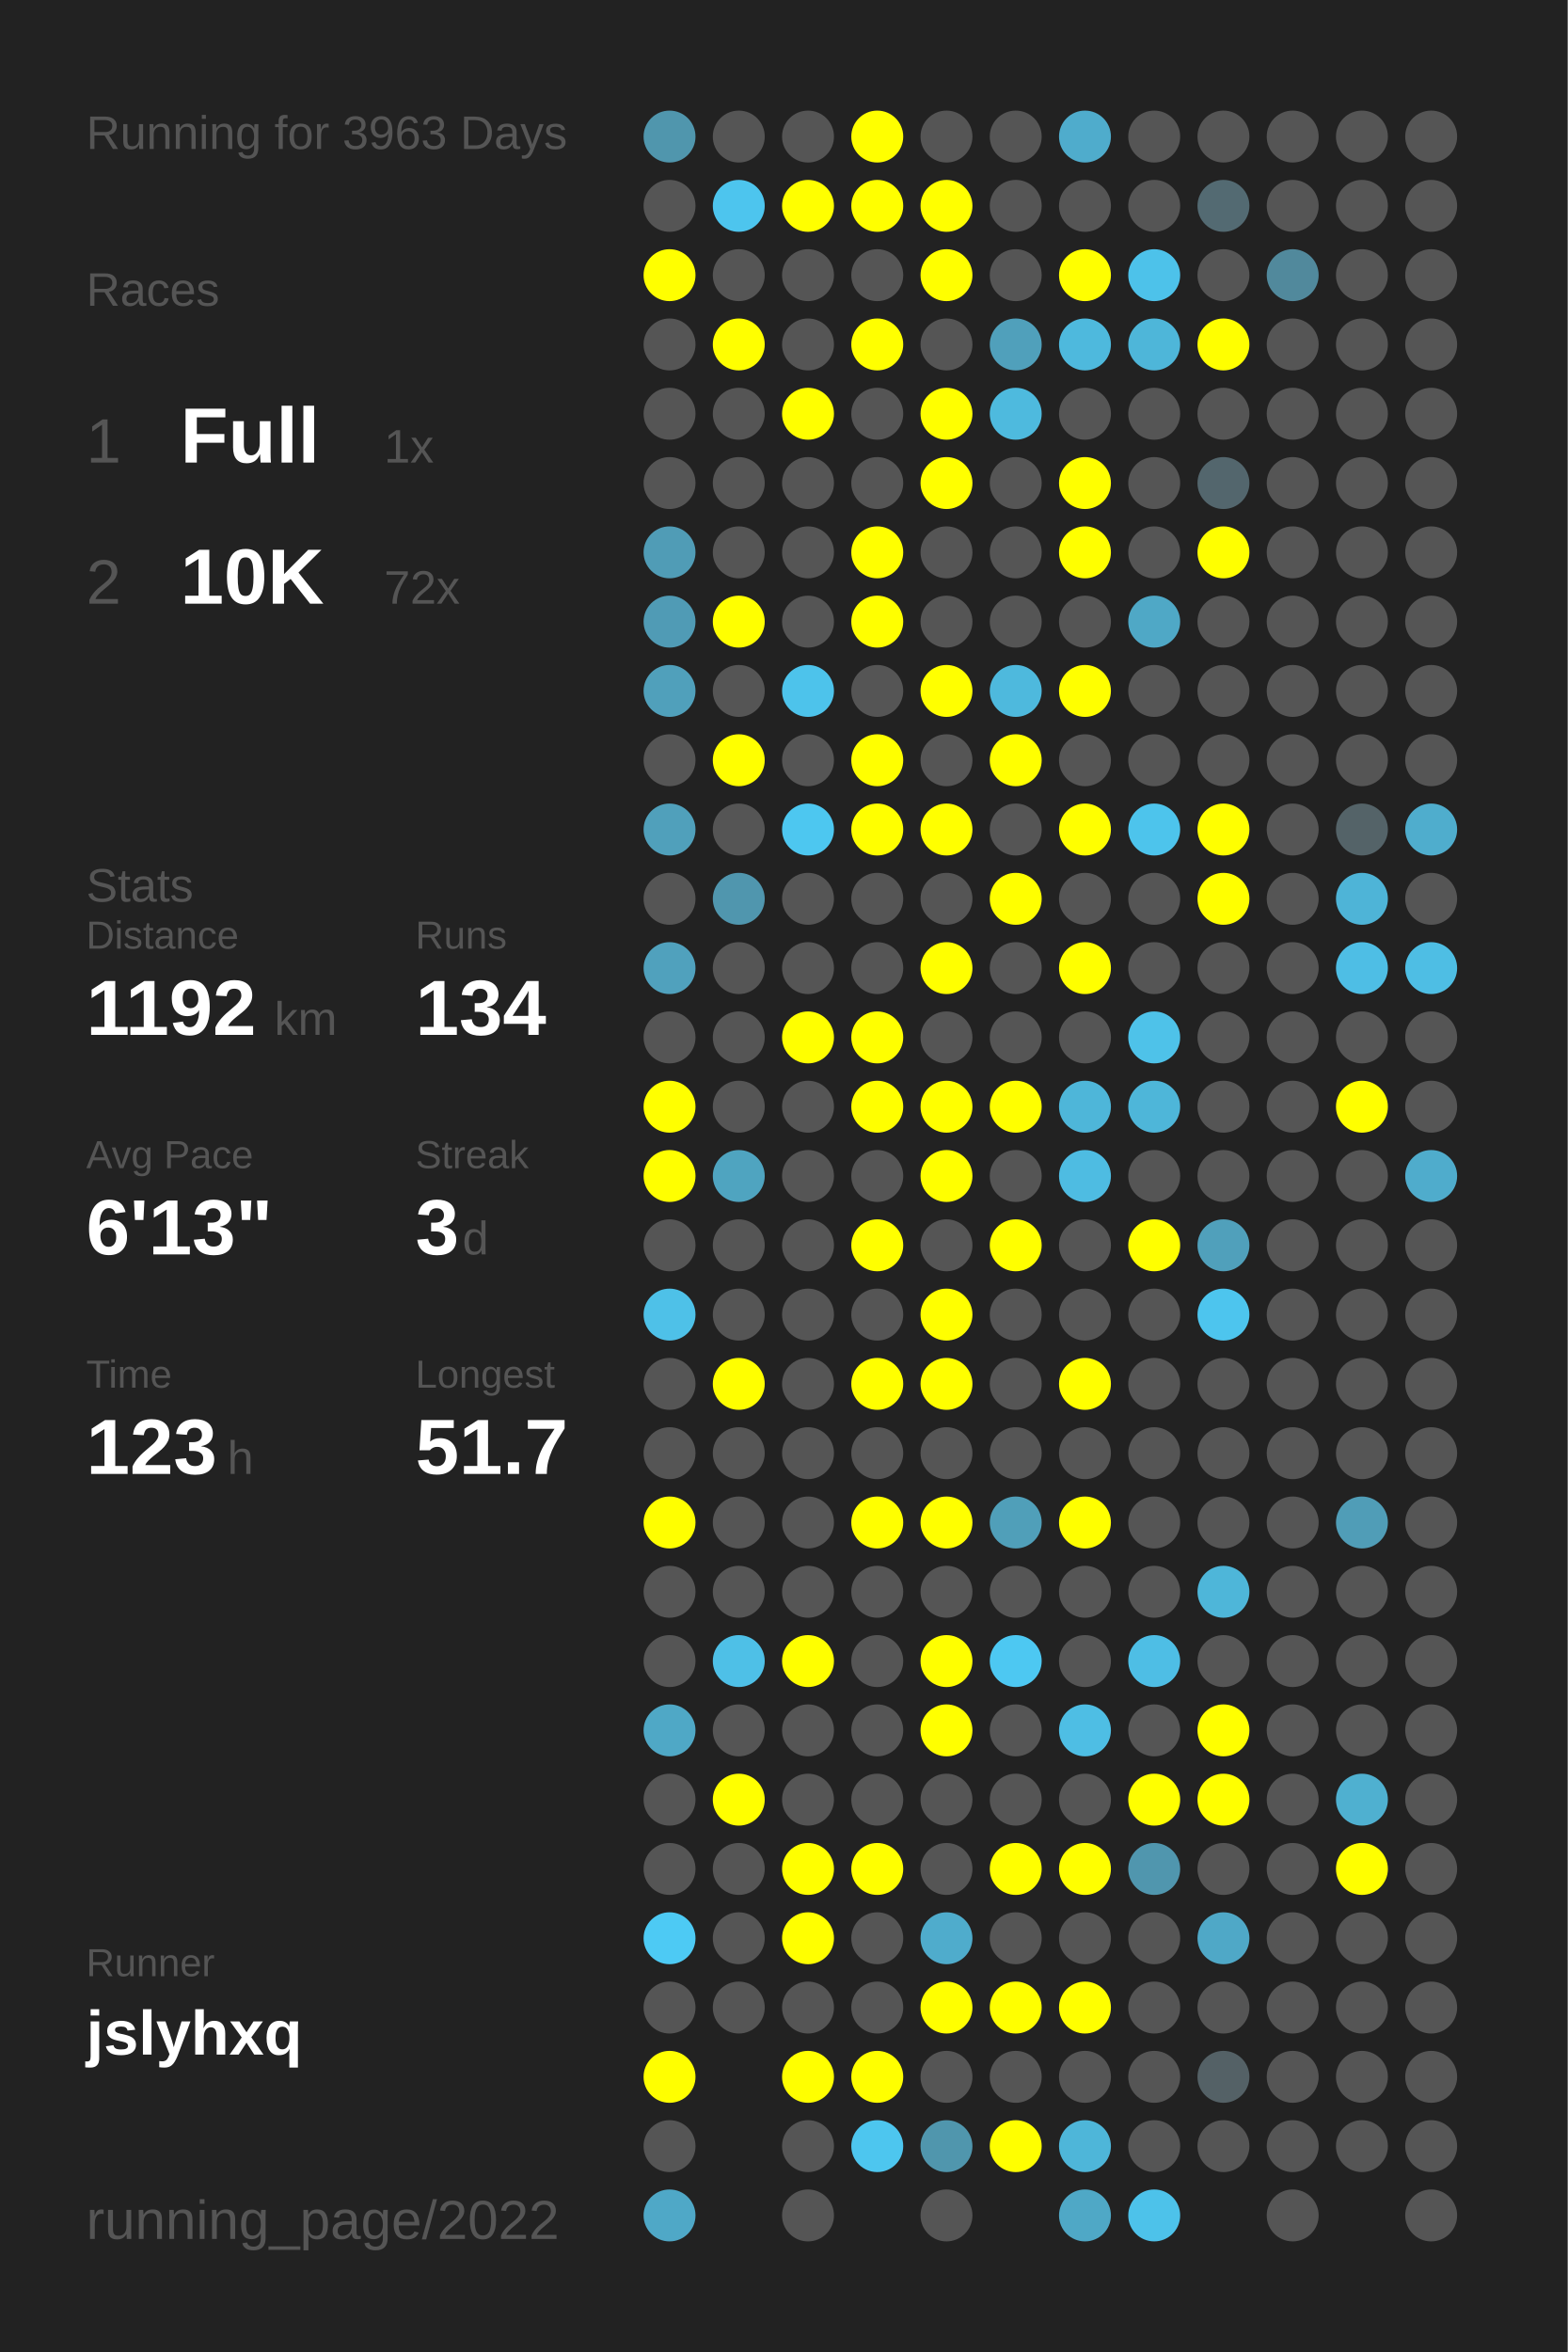
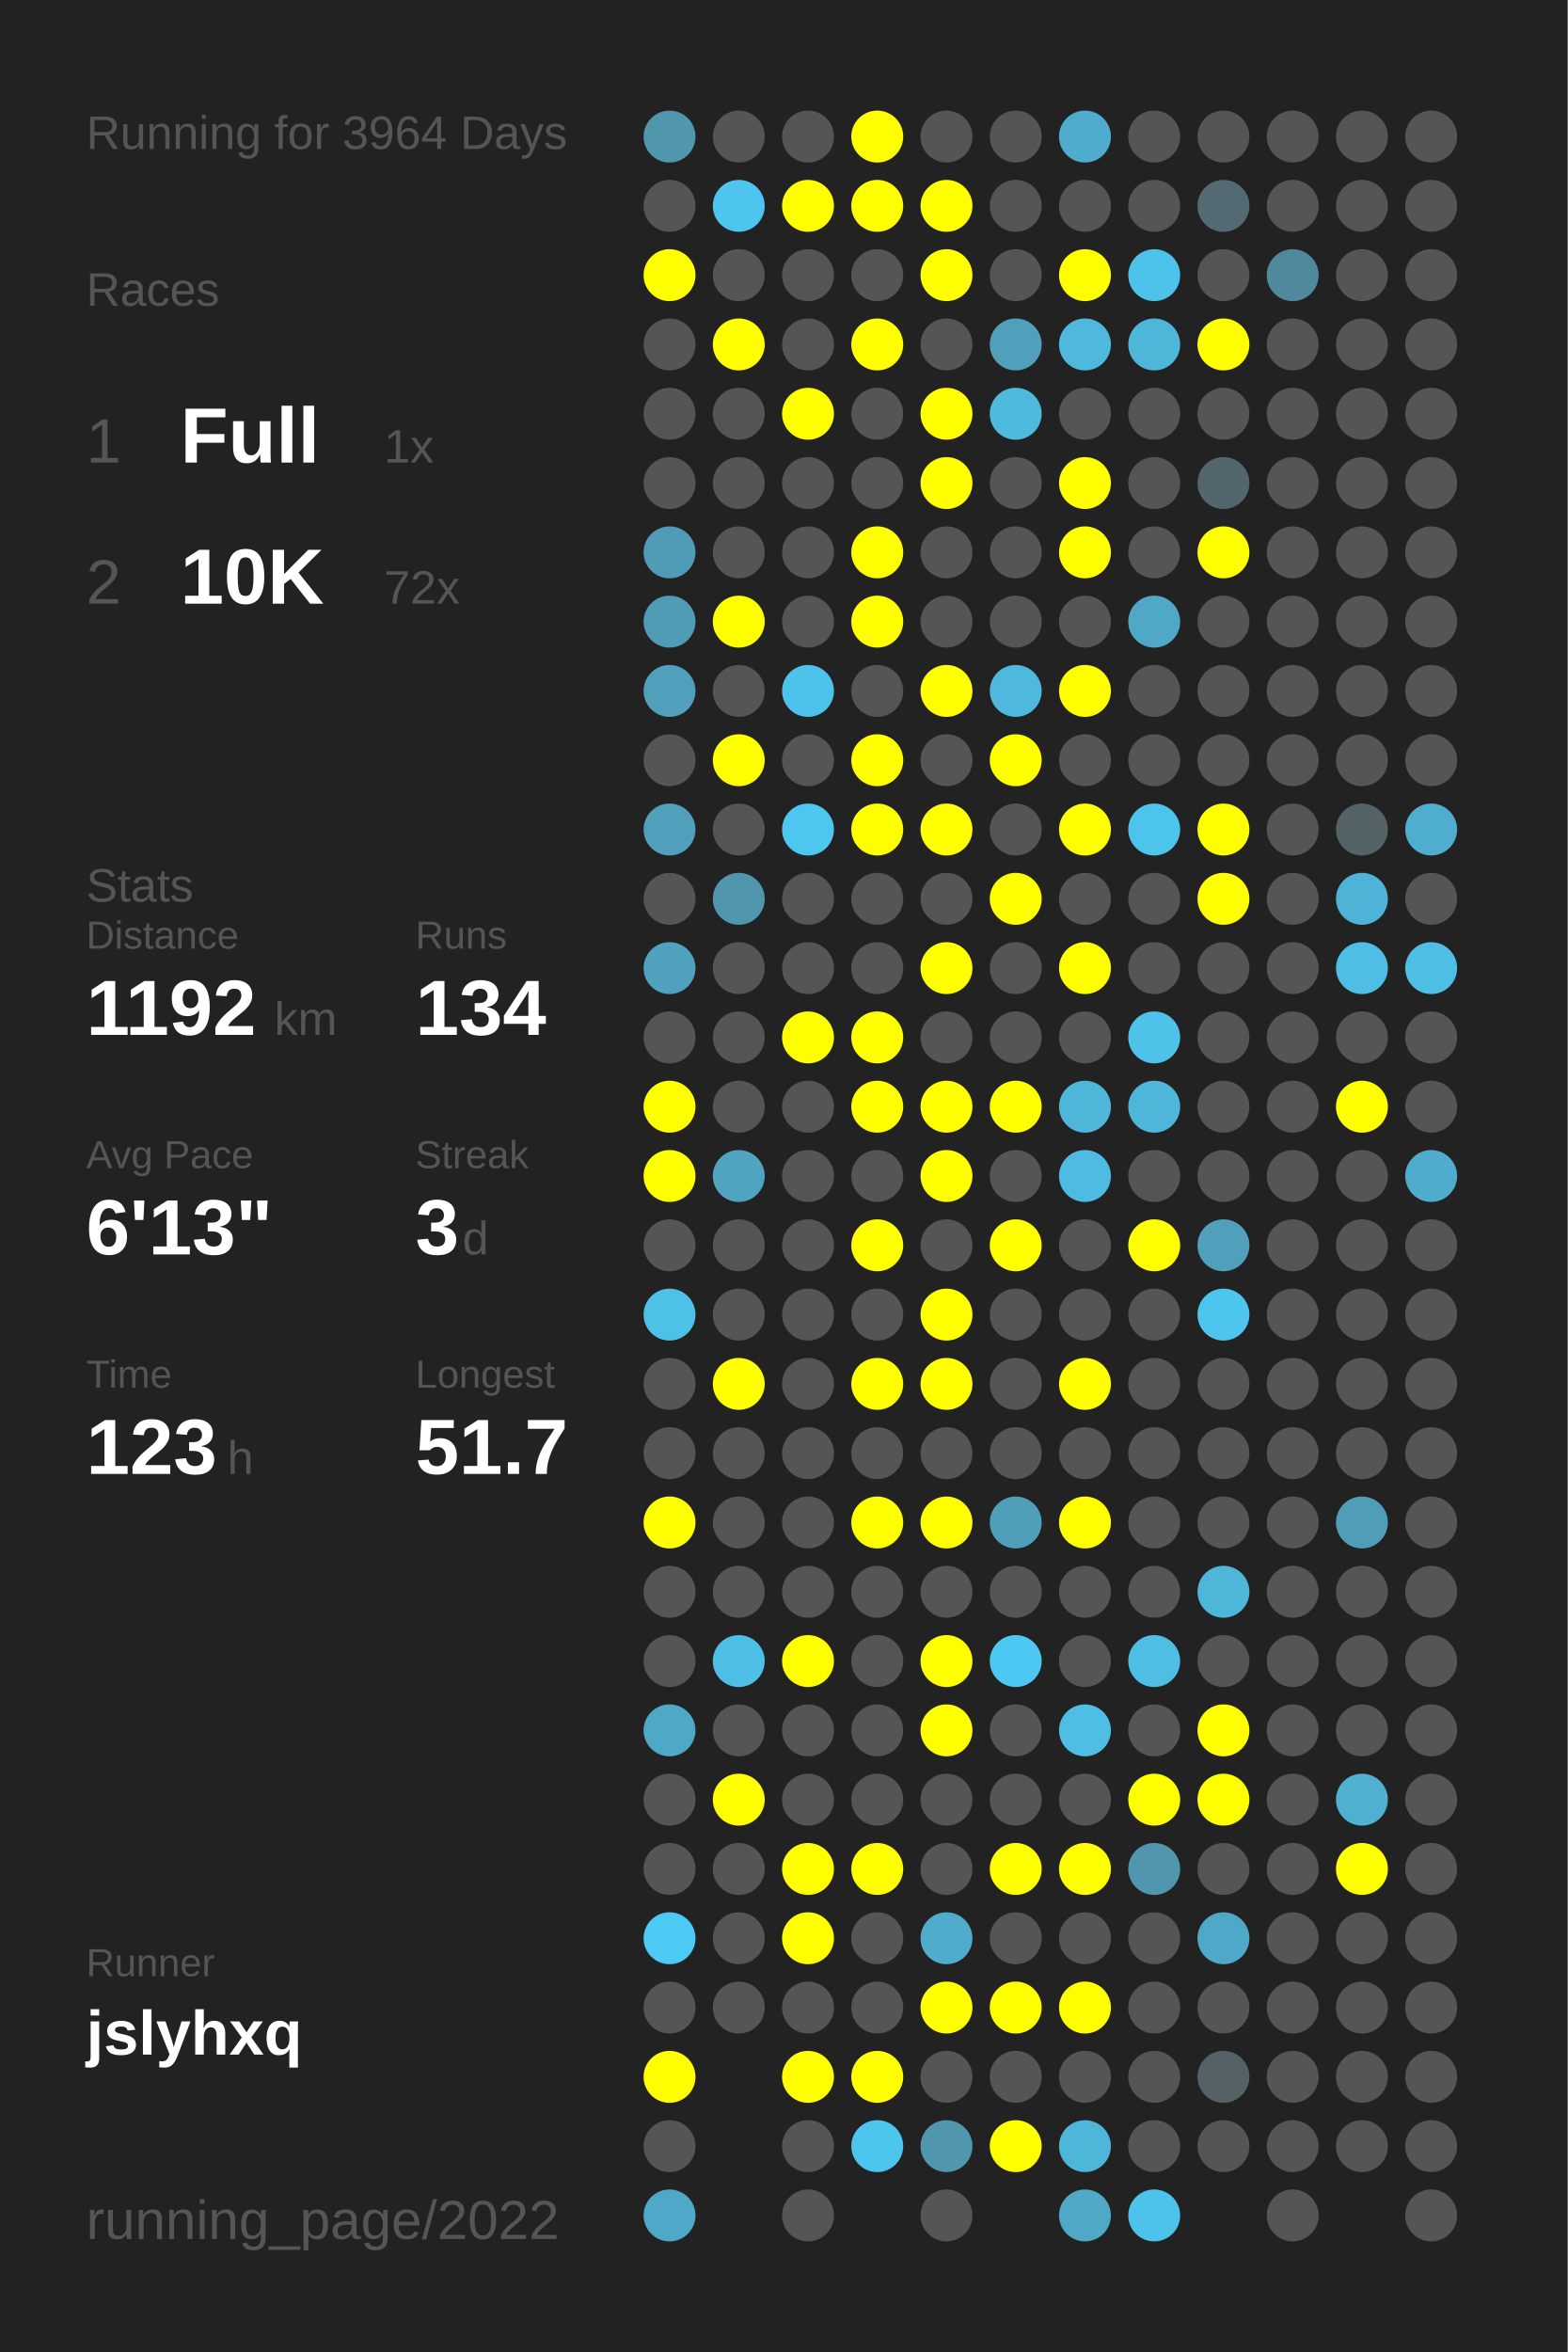
<svg xmlns="http://www.w3.org/2000/svg" baseProfile="full" height="300mm" version="1.1" viewBox="0,0,200,300" width="200mm">
  <defs />
  <rect fill="#222222" height="300" width="200" x="0" y="0" />
-   <text fill="#555555" style="font-size:6px; font-family:Arial;" x="11" y="19">Running for 3963 Days</text>
+   <text fill="#555555" style="font-size:6px; font-family:Arial;" x="11" y="19">Running for 3964 Days</text>
  <text fill="#555555" style="font-size:6px; font-family:Arial;" x="11" y="39">Races</text>
  <text fill="#555555" style="font-size:8px; font-family:Arial;" x="11" y="59">1</text>
  <text fill="#FFFFFF" style="font-size:10px; font-family:Arial; font-weight:bold;" x="23" y="59">Full</text>
  <text fill="#555555" style="font-size:6px; font-family:Arial;" x="49" y="59">1x</text>
  <text fill="#555555" style="font-size:8px; font-family:Arial;" x="11" y="77">2</text>
  <text fill="#FFFFFF" style="font-size:10px; font-family:Arial; font-weight:bold;" x="23" y="77">10K</text>
  <text fill="#555555" style="font-size:6px; font-family:Arial;" x="49" y="77">72x</text>
  <text fill="#555555" style="font-size:6px; font-family:Arial;" x="11" y="115">Stats</text>
  <text fill="#555555" style="font-size:5px; font-family:Arial;" x="11" y="121">Distance</text>
  <text fill="#FFFFFF" style="font-size:10px; font-family:Arial; font-weight:bold;" x="11" y="132">1192</text>
  <text fill="#555555" style="font-size:6px; font-family:Arial;" x="35" y="132">km</text>
  <text fill="#555555" style="font-size:5px; font-family:Arial;" x="53" y="121">Runs</text>
  <text fill="#FFFFFF" style="font-size:10px; font-family:Arial; font-weight:bold;" x="53" y="132">134</text>
  <text fill="#555555" style="font-size:5px; font-family:Arial;" x="11" y="149">Avg Pace</text>
  <text fill="#FFFFFF" style="font-size:10px; font-family:Arial; font-weight:bold;" x="11" y="160">6'13"</text>
  <text fill="#555555" style="font-size:5px; font-family:Arial;" x="53" y="149">Streak</text>
  <text fill="#FFFFFF" style="font-size:10px; font-family:Arial; font-weight:bold;" x="53" y="160">3</text>
  <text fill="#555555" style="font-size:6px; font-family:Arial;" x="59" y="160">d</text>
  <text fill="#555555" style="font-size:5px; font-family:Arial;" x="11" y="177">Time</text>
  <text fill="#FFFFFF" style="font-size:10px; font-family:Arial; font-weight:bold;" x="11" y="188">123</text>
  <text fill="#555555" style="font-size:6px; font-family:Arial;" x="29" y="188">h</text>
  <text fill="#555555" style="font-size:5px; font-family:Arial;" x="53" y="177">Longest</text>
  <text fill="#FFFFFF" style="font-size:10px; font-family:Arial; font-weight:bold;" x="53" y="188">51.7</text>
  <text fill="#555555" style="font-size:5px; font-family:Arial;" x="11" y="252.065">Runner</text>
  <text fill="#FFFFFF" style="font-size:8px; font-family:Arial; font-weight:bold;" x="11" y="262.065">jslyhxq</text>
  <text fill="#555555" style="font-size:7px; font-family:Arial;" x="11" y="285.581">running_page/2022</text>
  <circle cx="85.417" cy="17.419" fill="#5096ad" r="3.312" />
  <circle cx="85.417" cy="26.258" fill="#555555" r="3.312" />
  <circle cx="85.417" cy="35.097" fill="#FFFF00" r="3.312" />
  <circle cx="85.417" cy="43.935" fill="#555555" r="3.312" />
  <circle cx="85.417" cy="52.774" fill="#555555" r="3.312" />
  <circle cx="85.417" cy="61.613" fill="#555555" r="3.312" />
  <circle cx="85.417" cy="70.452" fill="#509cb6" r="3.312" />
  <circle cx="85.417" cy="79.29" fill="#509bb5" r="3.312" />
  <circle cx="85.417" cy="88.129" fill="#50a0bb" r="3.312" />
  <circle cx="85.417" cy="96.968" fill="#555555" r="3.312" />
  <circle cx="85.417" cy="105.806" fill="#50a0bb" r="3.312" />
  <circle cx="85.417" cy="114.645" fill="#555555" r="3.312" />
  <circle cx="85.417" cy="123.484" fill="#50a1bd" r="3.312" />
  <circle cx="85.417" cy="132.323" fill="#555555" r="3.312" />
  <circle cx="85.417" cy="141.161" fill="#FFFF00" r="3.312" />
  <circle cx="85.417" cy="150" fill="#FFFF00" r="3.312" />
  <circle cx="85.417" cy="158.839" fill="#555555" r="3.312" />
  <circle cx="85.417" cy="167.677" fill="#4ec1e8" r="3.312" />
  <circle cx="85.417" cy="176.516" fill="#555555" r="3.312" />
  <circle cx="85.417" cy="185.355" fill="#555555" r="3.312" />
  <circle cx="85.417" cy="194.194" fill="#FFFF00" r="3.312" />
  <circle cx="85.417" cy="203.032" fill="#555555" r="3.312" />
  <circle cx="85.417" cy="211.871" fill="#555555" r="3.312" />
  <circle cx="85.417" cy="220.71" fill="#4fa8c6" r="3.312" />
  <circle cx="85.417" cy="229.548" fill="#555555" r="3.312" />
  <circle cx="85.417" cy="238.387" fill="#555555" r="3.312" />
  <circle cx="85.417" cy="247.226" fill="#4dcaf4" r="3.312" />
  <circle cx="85.417" cy="256.065" fill="#555555" r="3.312" />
  <circle cx="85.417" cy="264.903" fill="#FFFF00" r="3.312" />
  <circle cx="85.417" cy="273.742" fill="#555555" r="3.312" />
  <circle cx="85.417" cy="282.581" fill="#4fa8c7" r="3.312" />
  <circle cx="94.25" cy="17.419" fill="#555555" r="3.312" />
  <circle cx="94.25" cy="26.258" fill="#4dc5ee" r="3.312" />
  <circle cx="94.25" cy="35.097" fill="#555555" r="3.312" />
  <circle cx="94.25" cy="43.935" fill="#FFFF00" r="3.312" />
  <circle cx="94.25" cy="52.774" fill="#555555" r="3.312" />
  <circle cx="94.25" cy="61.613" fill="#555555" r="3.312" />
  <circle cx="94.25" cy="70.452" fill="#555555" r="3.312" />
  <circle cx="94.25" cy="79.29" fill="#FFFF00" r="3.312" />
  <circle cx="94.25" cy="88.129" fill="#555555" r="3.312" />
  <circle cx="94.25" cy="96.968" fill="#FFFF00" r="3.312" />
  <circle cx="94.25" cy="105.806" fill="#555555" r="3.312" />
  <circle cx="94.25" cy="114.645" fill="#5096ae" r="3.312" />
  <circle cx="94.25" cy="123.484" fill="#555555" r="3.312" />
  <circle cx="94.25" cy="132.323" fill="#555555" r="3.312" />
  <circle cx="94.25" cy="141.161" fill="#555555" r="3.312" />
  <circle cx="94.25" cy="150" fill="#4fa4c0" r="3.312" />
  <circle cx="94.25" cy="158.839" fill="#555555" r="3.312" />
  <circle cx="94.25" cy="167.677" fill="#555555" r="3.312" />
  <circle cx="94.25" cy="176.516" fill="#FFFF00" r="3.312" />
  <circle cx="94.25" cy="185.355" fill="#555555" r="3.312" />
  <circle cx="94.25" cy="194.194" fill="#555555" r="3.312" />
  <circle cx="94.25" cy="203.032" fill="#555555" r="3.312" />
  <circle cx="94.25" cy="211.871" fill="#4ec0e7" r="3.312" />
  <circle cx="94.25" cy="220.71" fill="#555555" r="3.312" />
  <circle cx="94.25" cy="229.548" fill="#FFFF00" r="3.312" />
  <circle cx="94.25" cy="238.387" fill="#555555" r="3.312" />
  <circle cx="94.25" cy="247.226" fill="#555555" r="3.312" />
  <circle cx="94.25" cy="256.065" fill="#555555" r="3.312" />
  <circle cx="103.083" cy="17.419" fill="#555555" r="3.312" />
  <circle cx="103.083" cy="26.258" fill="#FFFF00" r="3.312" />
  <circle cx="103.083" cy="35.097" fill="#555555" r="3.312" />
  <circle cx="103.083" cy="43.935" fill="#555555" r="3.312" />
  <circle cx="103.083" cy="52.774" fill="#FFFF00" r="3.312" />
  <circle cx="103.083" cy="61.613" fill="#555555" r="3.312" />
  <circle cx="103.083" cy="70.452" fill="#555555" r="3.312" />
  <circle cx="103.083" cy="79.29" fill="#555555" r="3.312" />
  <circle cx="103.083" cy="88.129" fill="#4dc3eb" r="3.312" />
  <circle cx="103.083" cy="96.968" fill="#555555" r="3.312" />
  <circle cx="103.083" cy="105.806" fill="#4dc7f0" r="3.312" />
  <circle cx="103.083" cy="114.645" fill="#555555" r="3.312" />
  <circle cx="103.083" cy="123.484" fill="#555555" r="3.312" />
  <circle cx="103.083" cy="132.323" fill="#FFFF00" r="3.312" />
  <circle cx="103.083" cy="141.161" fill="#555555" r="3.312" />
  <circle cx="103.083" cy="150" fill="#555555" r="3.312" />
  <circle cx="103.083" cy="158.839" fill="#555555" r="3.312" />
  <circle cx="103.083" cy="167.677" fill="#555555" r="3.312" />
  <circle cx="103.083" cy="176.516" fill="#555555" r="3.312" />
  <circle cx="103.083" cy="185.355" fill="#555555" r="3.312" />
  <circle cx="103.083" cy="194.194" fill="#555555" r="3.312" />
  <circle cx="103.083" cy="203.032" fill="#555555" r="3.312" />
  <circle cx="103.083" cy="211.871" fill="#FFFF00" r="3.312" />
  <circle cx="103.083" cy="220.71" fill="#555555" r="3.312" />
  <circle cx="103.083" cy="229.548" fill="#555555" r="3.312" />
  <circle cx="103.083" cy="238.387" fill="#FFFF00" r="3.312" />
  <circle cx="103.083" cy="247.226" fill="#FFFF00" r="3.312" />
  <circle cx="103.083" cy="256.065" fill="#555555" r="3.312" />
  <circle cx="103.083" cy="264.903" fill="#FFFF00" r="3.312" />
  <circle cx="103.083" cy="273.742" fill="#555555" r="3.312" />
  <circle cx="103.083" cy="282.581" fill="#555555" r="3.312" />
  <circle cx="111.917" cy="17.419" fill="#FFFF00" r="3.312" />
  <circle cx="111.917" cy="26.258" fill="#FFFF00" r="3.312" />
  <circle cx="111.917" cy="35.097" fill="#555555" r="3.312" />
  <circle cx="111.917" cy="43.935" fill="#FFFF00" r="3.312" />
  <circle cx="111.917" cy="52.774" fill="#555555" r="3.312" />
  <circle cx="111.917" cy="61.613" fill="#555555" r="3.312" />
  <circle cx="111.917" cy="70.452" fill="#FFFF00" r="3.312" />
  <circle cx="111.917" cy="79.29" fill="#FFFF00" r="3.312" />
  <circle cx="111.917" cy="88.129" fill="#555555" r="3.312" />
  <circle cx="111.917" cy="96.968" fill="#FFFF00" r="3.312" />
  <circle cx="111.917" cy="105.806" fill="#FFFF00" r="3.312" />
  <circle cx="111.917" cy="114.645" fill="#555555" r="3.312" />
  <circle cx="111.917" cy="123.484" fill="#555555" r="3.312" />
  <circle cx="111.917" cy="132.323" fill="#FFFF00" r="3.312" />
  <circle cx="111.917" cy="141.161" fill="#FFFF00" r="3.312" />
  <circle cx="111.917" cy="150" fill="#555555" r="3.312" />
  <circle cx="111.917" cy="158.839" fill="#FFFF00" r="3.312" />
  <circle cx="111.917" cy="167.677" fill="#555555" r="3.312" />
  <circle cx="111.917" cy="176.516" fill="#FFFF00" r="3.312" />
  <circle cx="111.917" cy="185.355" fill="#555555" r="3.312" />
  <circle cx="111.917" cy="194.194" fill="#FFFF00" r="3.312" />
  <circle cx="111.917" cy="203.032" fill="#555555" r="3.312" />
  <circle cx="111.917" cy="211.871" fill="#555555" r="3.312" />
  <circle cx="111.917" cy="220.71" fill="#555555" r="3.312" />
  <circle cx="111.917" cy="229.548" fill="#555555" r="3.312" />
  <circle cx="111.917" cy="238.387" fill="#FFFF00" r="3.312" />
  <circle cx="111.917" cy="247.226" fill="#555555" r="3.312" />
  <circle cx="111.917" cy="256.065" fill="#555555" r="3.312" />
  <circle cx="111.917" cy="264.903" fill="#FFFF00" r="3.312" />
  <circle cx="111.917" cy="273.742" fill="#4dc6ef" r="3.312" />
  <circle cx="120.75" cy="17.419" fill="#555555" r="3.312" />
  <circle cx="120.75" cy="26.258" fill="#FFFF00" r="3.312" />
  <circle cx="120.75" cy="35.097" fill="#FFFF00" r="3.312" />
  <circle cx="120.75" cy="43.935" fill="#555555" r="3.312" />
  <circle cx="120.75" cy="52.774" fill="#FFFF00" r="3.312" />
  <circle cx="120.75" cy="61.613" fill="#FFFF00" r="3.312" />
  <circle cx="120.75" cy="70.452" fill="#555555" r="3.312" />
  <circle cx="120.75" cy="79.29" fill="#555555" r="3.312" />
  <circle cx="120.75" cy="88.129" fill="#FFFF00" r="3.312" />
  <circle cx="120.75" cy="96.968" fill="#555555" r="3.312" />
  <circle cx="120.75" cy="105.806" fill="#FFFF00" r="3.312" />
  <circle cx="120.75" cy="114.645" fill="#555555" r="3.312" />
  <circle cx="120.75" cy="123.484" fill="#FFFF00" r="3.312" />
  <circle cx="120.75" cy="132.323" fill="#555555" r="3.312" />
  <circle cx="120.75" cy="141.161" fill="#FFFF00" r="3.312" />
  <circle cx="120.75" cy="150" fill="#FFFF00" r="3.312" />
  <circle cx="120.75" cy="158.839" fill="#555555" r="3.312" />
  <circle cx="120.75" cy="167.677" fill="#FFFF00" r="3.312" />
  <circle cx="120.75" cy="176.516" fill="#FFFF00" r="3.312" />
  <circle cx="120.75" cy="185.355" fill="#555555" r="3.312" />
  <circle cx="120.75" cy="194.194" fill="#FFFF00" r="3.312" />
  <circle cx="120.75" cy="203.032" fill="#555555" r="3.312" />
  <circle cx="120.75" cy="211.871" fill="#FFFF00" r="3.312" />
  <circle cx="120.75" cy="220.71" fill="#FFFF00" r="3.312" />
  <circle cx="120.75" cy="229.548" fill="#555555" r="3.312" />
  <circle cx="120.75" cy="238.387" fill="#555555" r="3.312" />
  <circle cx="120.75" cy="247.226" fill="#4faccc" r="3.312" />
  <circle cx="120.75" cy="256.065" fill="#FFFF00" r="3.312" />
  <circle cx="120.75" cy="264.903" fill="#555555" r="3.312" />
  <circle cx="120.75" cy="273.742" fill="#5096ad" r="3.312" />
  <circle cx="120.75" cy="282.581" fill="#555555" r="3.312" />
  <circle cx="129.583" cy="17.419" fill="#555555" r="3.312" />
  <circle cx="129.583" cy="26.258" fill="#555555" r="3.312" />
  <circle cx="129.583" cy="35.097" fill="#555555" r="3.312" />
  <circle cx="129.583" cy="43.935" fill="#50a0bb" r="3.312" />
  <circle cx="129.583" cy="52.774" fill="#4ebade" r="3.312" />
  <circle cx="129.583" cy="61.613" fill="#555555" r="3.312" />
  <circle cx="129.583" cy="70.452" fill="#555555" r="3.312" />
  <circle cx="129.583" cy="79.29" fill="#555555" r="3.312" />
  <circle cx="129.583" cy="88.129" fill="#4eb9dd" r="3.312" />
  <circle cx="129.583" cy="96.968" fill="#FFFF00" r="3.312" />
  <circle cx="129.583" cy="105.806" fill="#555555" r="3.312" />
  <circle cx="129.583" cy="114.645" fill="#FFFF00" r="3.312" />
  <circle cx="129.583" cy="123.484" fill="#555555" r="3.312" />
  <circle cx="129.583" cy="132.323" fill="#555555" r="3.312" />
  <circle cx="129.583" cy="141.161" fill="#FFFF00" r="3.312" />
  <circle cx="129.583" cy="150" fill="#555555" r="3.312" />
  <circle cx="129.583" cy="158.839" fill="#FFFF00" r="3.312" />
  <circle cx="129.583" cy="167.677" fill="#555555" r="3.312" />
  <circle cx="129.583" cy="176.516" fill="#555555" r="3.312" />
  <circle cx="129.583" cy="185.355" fill="#555555" r="3.312" />
  <circle cx="129.583" cy="194.194" fill="#509fb9" r="3.312" />
  <circle cx="129.583" cy="203.032" fill="#555555" r="3.312" />
  <circle cx="129.583" cy="211.871" fill="#4dc8f2" r="3.312" />
  <circle cx="129.583" cy="220.71" fill="#555555" r="3.312" />
  <circle cx="129.583" cy="229.548" fill="#555555" r="3.312" />
  <circle cx="129.583" cy="238.387" fill="#FFFF00" r="3.312" />
  <circle cx="129.583" cy="247.226" fill="#555555" r="3.312" />
  <circle cx="129.583" cy="256.065" fill="#FFFF00" r="3.312" />
  <circle cx="129.583" cy="264.903" fill="#555555" r="3.312" />
  <circle cx="129.583" cy="273.742" fill="#FFFF00" r="3.312" />
  <circle cx="138.417" cy="17.419" fill="#4faccc" r="3.312" />
  <circle cx="138.417" cy="26.258" fill="#555555" r="3.312" />
  <circle cx="138.417" cy="35.097" fill="#FFFF00" r="3.312" />
  <circle cx="138.417" cy="43.935" fill="#4eb9dd" r="3.312" />
  <circle cx="138.417" cy="52.774" fill="#555555" r="3.312" />
  <circle cx="138.417" cy="61.613" fill="#FFFF00" r="3.312" />
  <circle cx="138.417" cy="70.452" fill="#FFFF00" r="3.312" />
  <circle cx="138.417" cy="79.29" fill="#555555" r="3.312" />
  <circle cx="138.417" cy="88.129" fill="#FFFF00" r="3.312" />
  <circle cx="138.417" cy="96.968" fill="#555555" r="3.312" />
  <circle cx="138.417" cy="105.806" fill="#FFFF00" r="3.312" />
  <circle cx="138.417" cy="114.645" fill="#555555" r="3.312" />
  <circle cx="138.417" cy="123.484" fill="#FFFF00" r="3.312" />
  <circle cx="138.417" cy="132.323" fill="#555555" r="3.312" />
  <circle cx="138.417" cy="141.161" fill="#4eb6d9" r="3.312" />
  <circle cx="138.417" cy="150" fill="#4ebce2" r="3.312" />
  <circle cx="138.417" cy="158.839" fill="#555555" r="3.312" />
  <circle cx="138.417" cy="167.677" fill="#555555" r="3.312" />
  <circle cx="138.417" cy="176.516" fill="#FFFF00" r="3.312" />
  <circle cx="138.417" cy="185.355" fill="#555555" r="3.312" />
  <circle cx="138.417" cy="194.194" fill="#FFFF00" r="3.312" />
  <circle cx="138.417" cy="203.032" fill="#555555" r="3.312" />
  <circle cx="138.417" cy="211.871" fill="#555555" r="3.312" />
  <circle cx="138.417" cy="220.71" fill="#4ebee4" r="3.312" />
  <circle cx="138.417" cy="229.548" fill="#555555" r="3.312" />
  <circle cx="138.417" cy="238.387" fill="#FFFF00" r="3.312" />
  <circle cx="138.417" cy="247.226" fill="#555555" r="3.312" />
  <circle cx="138.417" cy="256.065" fill="#FFFF00" r="3.312" />
  <circle cx="138.417" cy="264.903" fill="#555555" r="3.312" />
  <circle cx="138.417" cy="273.742" fill="#4eb6d9" r="3.312" />
  <circle cx="138.417" cy="282.581" fill="#4fa8c6" r="3.312" />
  <circle cx="147.25" cy="17.419" fill="#555555" r="3.312" />
  <circle cx="147.25" cy="26.258" fill="#555555" r="3.312" />
  <circle cx="147.25" cy="35.097" fill="#4dc2ea" r="3.312" />
  <circle cx="147.25" cy="43.935" fill="#4eb6d9" r="3.312" />
  <circle cx="147.25" cy="52.774" fill="#555555" r="3.312" />
  <circle cx="147.25" cy="61.613" fill="#555555" r="3.312" />
  <circle cx="147.25" cy="70.452" fill="#555555" r="3.312" />
  <circle cx="147.25" cy="79.29" fill="#4fa8c6" r="3.312" />
  <circle cx="147.25" cy="88.129" fill="#555555" r="3.312" />
  <circle cx="147.25" cy="96.968" fill="#555555" r="3.312" />
  <circle cx="147.25" cy="105.806" fill="#4dc4ec" r="3.312" />
  <circle cx="147.25" cy="114.645" fill="#555555" r="3.312" />
  <circle cx="147.25" cy="123.484" fill="#555555" r="3.312" />
  <circle cx="147.25" cy="132.323" fill="#4ec2e9" r="3.312" />
  <circle cx="147.25" cy="141.161" fill="#4eb6d9" r="3.312" />
  <circle cx="147.25" cy="150" fill="#555555" r="3.312" />
  <circle cx="147.25" cy="158.839" fill="#FFFF00" r="3.312" />
  <circle cx="147.25" cy="167.677" fill="#555555" r="3.312" />
  <circle cx="147.25" cy="176.516" fill="#555555" r="3.312" />
  <circle cx="147.25" cy="185.355" fill="#555555" r="3.312" />
  <circle cx="147.25" cy="194.194" fill="#555555" r="3.312" />
  <circle cx="147.25" cy="203.032" fill="#555555" r="3.312" />
  <circle cx="147.25" cy="211.871" fill="#4ebee5" r="3.312" />
  <circle cx="147.25" cy="220.71" fill="#555555" r="3.312" />
  <circle cx="147.25" cy="229.548" fill="#FFFF00" r="3.312" />
  <circle cx="147.25" cy="238.387" fill="#5096ae" r="3.312" />
  <circle cx="147.25" cy="247.226" fill="#555555" r="3.312" />
  <circle cx="147.25" cy="256.065" fill="#555555" r="3.312" />
  <circle cx="147.25" cy="264.903" fill="#555555" r="3.312" />
  <circle cx="147.25" cy="273.742" fill="#555555" r="3.312" />
  <circle cx="147.25" cy="282.581" fill="#4dc2ea" r="3.312" />
  <circle cx="156.083" cy="17.419" fill="#555555" r="3.312" />
  <circle cx="156.083" cy="26.258" fill="#536a72" r="3.312" />
  <circle cx="156.083" cy="35.097" fill="#555555" r="3.312" />
  <circle cx="156.083" cy="43.935" fill="#FFFF00" r="3.312" />
  <circle cx="156.083" cy="52.774" fill="#555555" r="3.312" />
  <circle cx="156.083" cy="61.613" fill="#53666d" r="3.312" />
  <circle cx="156.083" cy="70.452" fill="#FFFF00" r="3.312" />
  <circle cx="156.083" cy="79.29" fill="#555555" r="3.312" />
  <circle cx="156.083" cy="88.129" fill="#555555" r="3.312" />
  <circle cx="156.083" cy="96.968" fill="#555555" r="3.312" />
  <circle cx="156.083" cy="105.806" fill="#FFFF00" r="3.312" />
  <circle cx="156.083" cy="114.645" fill="#FFFF00" r="3.312" />
  <circle cx="156.083" cy="123.484" fill="#555555" r="3.312" />
  <circle cx="156.083" cy="132.323" fill="#555555" r="3.312" />
  <circle cx="156.083" cy="141.161" fill="#555555" r="3.312" />
  <circle cx="156.083" cy="150" fill="#555555" r="3.312" />
  <circle cx="156.083" cy="158.839" fill="#50a0bb" r="3.312" />
  <circle cx="156.083" cy="167.677" fill="#4dc5ee" r="3.312" />
  <circle cx="156.083" cy="176.516" fill="#555555" r="3.312" />
  <circle cx="156.083" cy="185.355" fill="#555555" r="3.312" />
  <circle cx="156.083" cy="194.194" fill="#555555" r="3.312" />
  <circle cx="156.083" cy="203.032" fill="#4eb6d9" r="3.312" />
  <circle cx="156.083" cy="211.871" fill="#555555" r="3.312" />
  <circle cx="156.083" cy="220.71" fill="#FFFF00" r="3.312" />
  <circle cx="156.083" cy="229.548" fill="#FFFF00" r="3.312" />
  <circle cx="156.083" cy="238.387" fill="#555555" r="3.312" />
  <circle cx="156.083" cy="247.226" fill="#4fa8c7" r="3.312" />
  <circle cx="156.083" cy="256.065" fill="#555555" r="3.312" />
  <circle cx="156.083" cy="264.903" fill="#546166" r="3.312" />
  <circle cx="156.083" cy="273.742" fill="#555555" r="3.312" />
  <circle cx="164.917" cy="17.419" fill="#555555" r="3.312" />
  <circle cx="164.917" cy="26.258" fill="#555555" r="3.312" />
  <circle cx="164.917" cy="35.097" fill="#51899c" r="3.312" />
  <circle cx="164.917" cy="43.935" fill="#555555" r="3.312" />
  <circle cx="164.917" cy="52.774" fill="#555555" r="3.312" />
  <circle cx="164.917" cy="61.613" fill="#555555" r="3.312" />
  <circle cx="164.917" cy="70.452" fill="#555555" r="3.312" />
  <circle cx="164.917" cy="79.29" fill="#555555" r="3.312" />
  <circle cx="164.917" cy="88.129" fill="#555555" r="3.312" />
  <circle cx="164.917" cy="96.968" fill="#555555" r="3.312" />
  <circle cx="164.917" cy="105.806" fill="#555555" r="3.312" />
  <circle cx="164.917" cy="114.645" fill="#555555" r="3.312" />
  <circle cx="164.917" cy="123.484" fill="#555555" r="3.312" />
  <circle cx="164.917" cy="132.323" fill="#555555" r="3.312" />
  <circle cx="164.917" cy="141.161" fill="#555555" r="3.312" />
  <circle cx="164.917" cy="150" fill="#555555" r="3.312" />
  <circle cx="164.917" cy="158.839" fill="#555555" r="3.312" />
  <circle cx="164.917" cy="167.677" fill="#555555" r="3.312" />
  <circle cx="164.917" cy="176.516" fill="#555555" r="3.312" />
  <circle cx="164.917" cy="185.355" fill="#555555" r="3.312" />
  <circle cx="164.917" cy="194.194" fill="#555555" r="3.312" />
  <circle cx="164.917" cy="203.032" fill="#555555" r="3.312" />
  <circle cx="164.917" cy="211.871" fill="#555555" r="3.312" />
  <circle cx="164.917" cy="220.71" fill="#555555" r="3.312" />
  <circle cx="164.917" cy="229.548" fill="#555555" r="3.312" />
  <circle cx="164.917" cy="238.387" fill="#555555" r="3.312" />
  <circle cx="164.917" cy="247.226" fill="#555555" r="3.312" />
  <circle cx="164.917" cy="256.065" fill="#555555" r="3.312" />
  <circle cx="164.917" cy="264.903" fill="#555555" r="3.312" />
  <circle cx="164.917" cy="273.742" fill="#555555" r="3.312" />
  <circle cx="164.917" cy="282.581" fill="#555555" r="3.312" />
  <circle cx="173.75" cy="17.419" fill="#555555" r="3.312" />
  <circle cx="173.75" cy="26.258" fill="#555555" r="3.312" />
  <circle cx="173.75" cy="35.097" fill="#555555" r="3.312" />
  <circle cx="173.75" cy="43.935" fill="#555555" r="3.312" />
  <circle cx="173.75" cy="52.774" fill="#555555" r="3.312" />
  <circle cx="173.75" cy="61.613" fill="#555555" r="3.312" />
  <circle cx="173.75" cy="70.452" fill="#555555" r="3.312" />
  <circle cx="173.75" cy="79.29" fill="#555555" r="3.312" />
  <circle cx="173.75" cy="88.129" fill="#555555" r="3.312" />
  <circle cx="173.75" cy="96.968" fill="#555555" r="3.312" />
  <circle cx="173.75" cy="105.806" fill="#546368" r="3.312" />
  <circle cx="173.75" cy="114.645" fill="#4eb4d7" r="3.312" />
  <circle cx="173.75" cy="123.484" fill="#4ebee5" r="3.312" />
  <circle cx="173.75" cy="132.323" fill="#555555" r="3.312" />
  <circle cx="173.75" cy="141.161" fill="#FFFF00" r="3.312" />
  <circle cx="173.75" cy="150" fill="#555555" r="3.312" />
  <circle cx="173.75" cy="158.839" fill="#555555" r="3.312" />
  <circle cx="173.75" cy="167.677" fill="#555555" r="3.312" />
  <circle cx="173.75" cy="176.516" fill="#555555" r="3.312" />
  <circle cx="173.75" cy="185.355" fill="#555555" r="3.312" />
  <circle cx="173.75" cy="194.194" fill="#509db7" r="3.312" />
  <circle cx="173.75" cy="203.032" fill="#555555" r="3.312" />
  <circle cx="173.75" cy="211.871" fill="#555555" r="3.312" />
  <circle cx="173.75" cy="220.71" fill="#555555" r="3.312" />
  <circle cx="173.75" cy="229.548" fill="#4fb0d0" r="3.312" />
  <circle cx="173.75" cy="238.387" fill="#FFFF00" r="3.312" />
  <circle cx="173.75" cy="247.226" fill="#555555" r="3.312" />
  <circle cx="173.75" cy="256.065" fill="#555555" r="3.312" />
  <circle cx="173.75" cy="264.903" fill="#555555" r="3.312" />
  <circle cx="173.75" cy="273.742" fill="#555555" r="3.312" />
  <circle cx="182.583" cy="17.419" fill="#555555" r="3.312" />
  <circle cx="182.583" cy="26.258" fill="#555555" r="3.312" />
  <circle cx="182.583" cy="35.097" fill="#555555" r="3.312" />
  <circle cx="182.583" cy="43.935" fill="#555555" r="3.312" />
  <circle cx="182.583" cy="52.774" fill="#555555" r="3.312" />
  <circle cx="182.583" cy="61.613" fill="#555555" r="3.312" />
  <circle cx="182.583" cy="70.452" fill="#555555" r="3.312" />
  <circle cx="182.583" cy="79.29" fill="#555555" r="3.312" />
  <circle cx="182.583" cy="88.129" fill="#555555" r="3.312" />
  <circle cx="182.583" cy="96.968" fill="#555555" r="3.312" />
  <circle cx="182.583" cy="105.806" fill="#4fadcd" r="3.312" />
  <circle cx="182.583" cy="114.645" fill="#555555" r="3.312" />
  <circle cx="182.583" cy="123.484" fill="#4ebee4" r="3.312" />
  <circle cx="182.583" cy="132.323" fill="#555555" r="3.312" />
  <circle cx="182.583" cy="141.161" fill="#555555" r="3.312" />
  <circle cx="182.583" cy="150" fill="#4faccc" r="3.312" />
  <circle cx="182.583" cy="158.839" fill="#555555" r="3.312" />
  <circle cx="182.583" cy="167.677" fill="#555555" r="3.312" />
  <circle cx="182.583" cy="176.516" fill="#555555" r="3.312" />
  <circle cx="182.583" cy="185.355" fill="#555555" r="3.312" />
  <circle cx="182.583" cy="194.194" fill="#555555" r="3.312" />
  <circle cx="182.583" cy="203.032" fill="#555555" r="3.312" />
  <circle cx="182.583" cy="211.871" fill="#555555" r="3.312" />
  <circle cx="182.583" cy="220.71" fill="#555555" r="3.312" />
  <circle cx="182.583" cy="229.548" fill="#555555" r="3.312" />
  <circle cx="182.583" cy="238.387" fill="#555555" r="3.312" />
  <circle cx="182.583" cy="247.226" fill="#555555" r="3.312" />
  <circle cx="182.583" cy="256.065" fill="#555555" r="3.312" />
  <circle cx="182.583" cy="264.903" fill="#555555" r="3.312" />
  <circle cx="182.583" cy="273.742" fill="#555555" r="3.312" />
  <circle cx="182.583" cy="282.581" fill="#555555" r="3.312" />
</svg>
